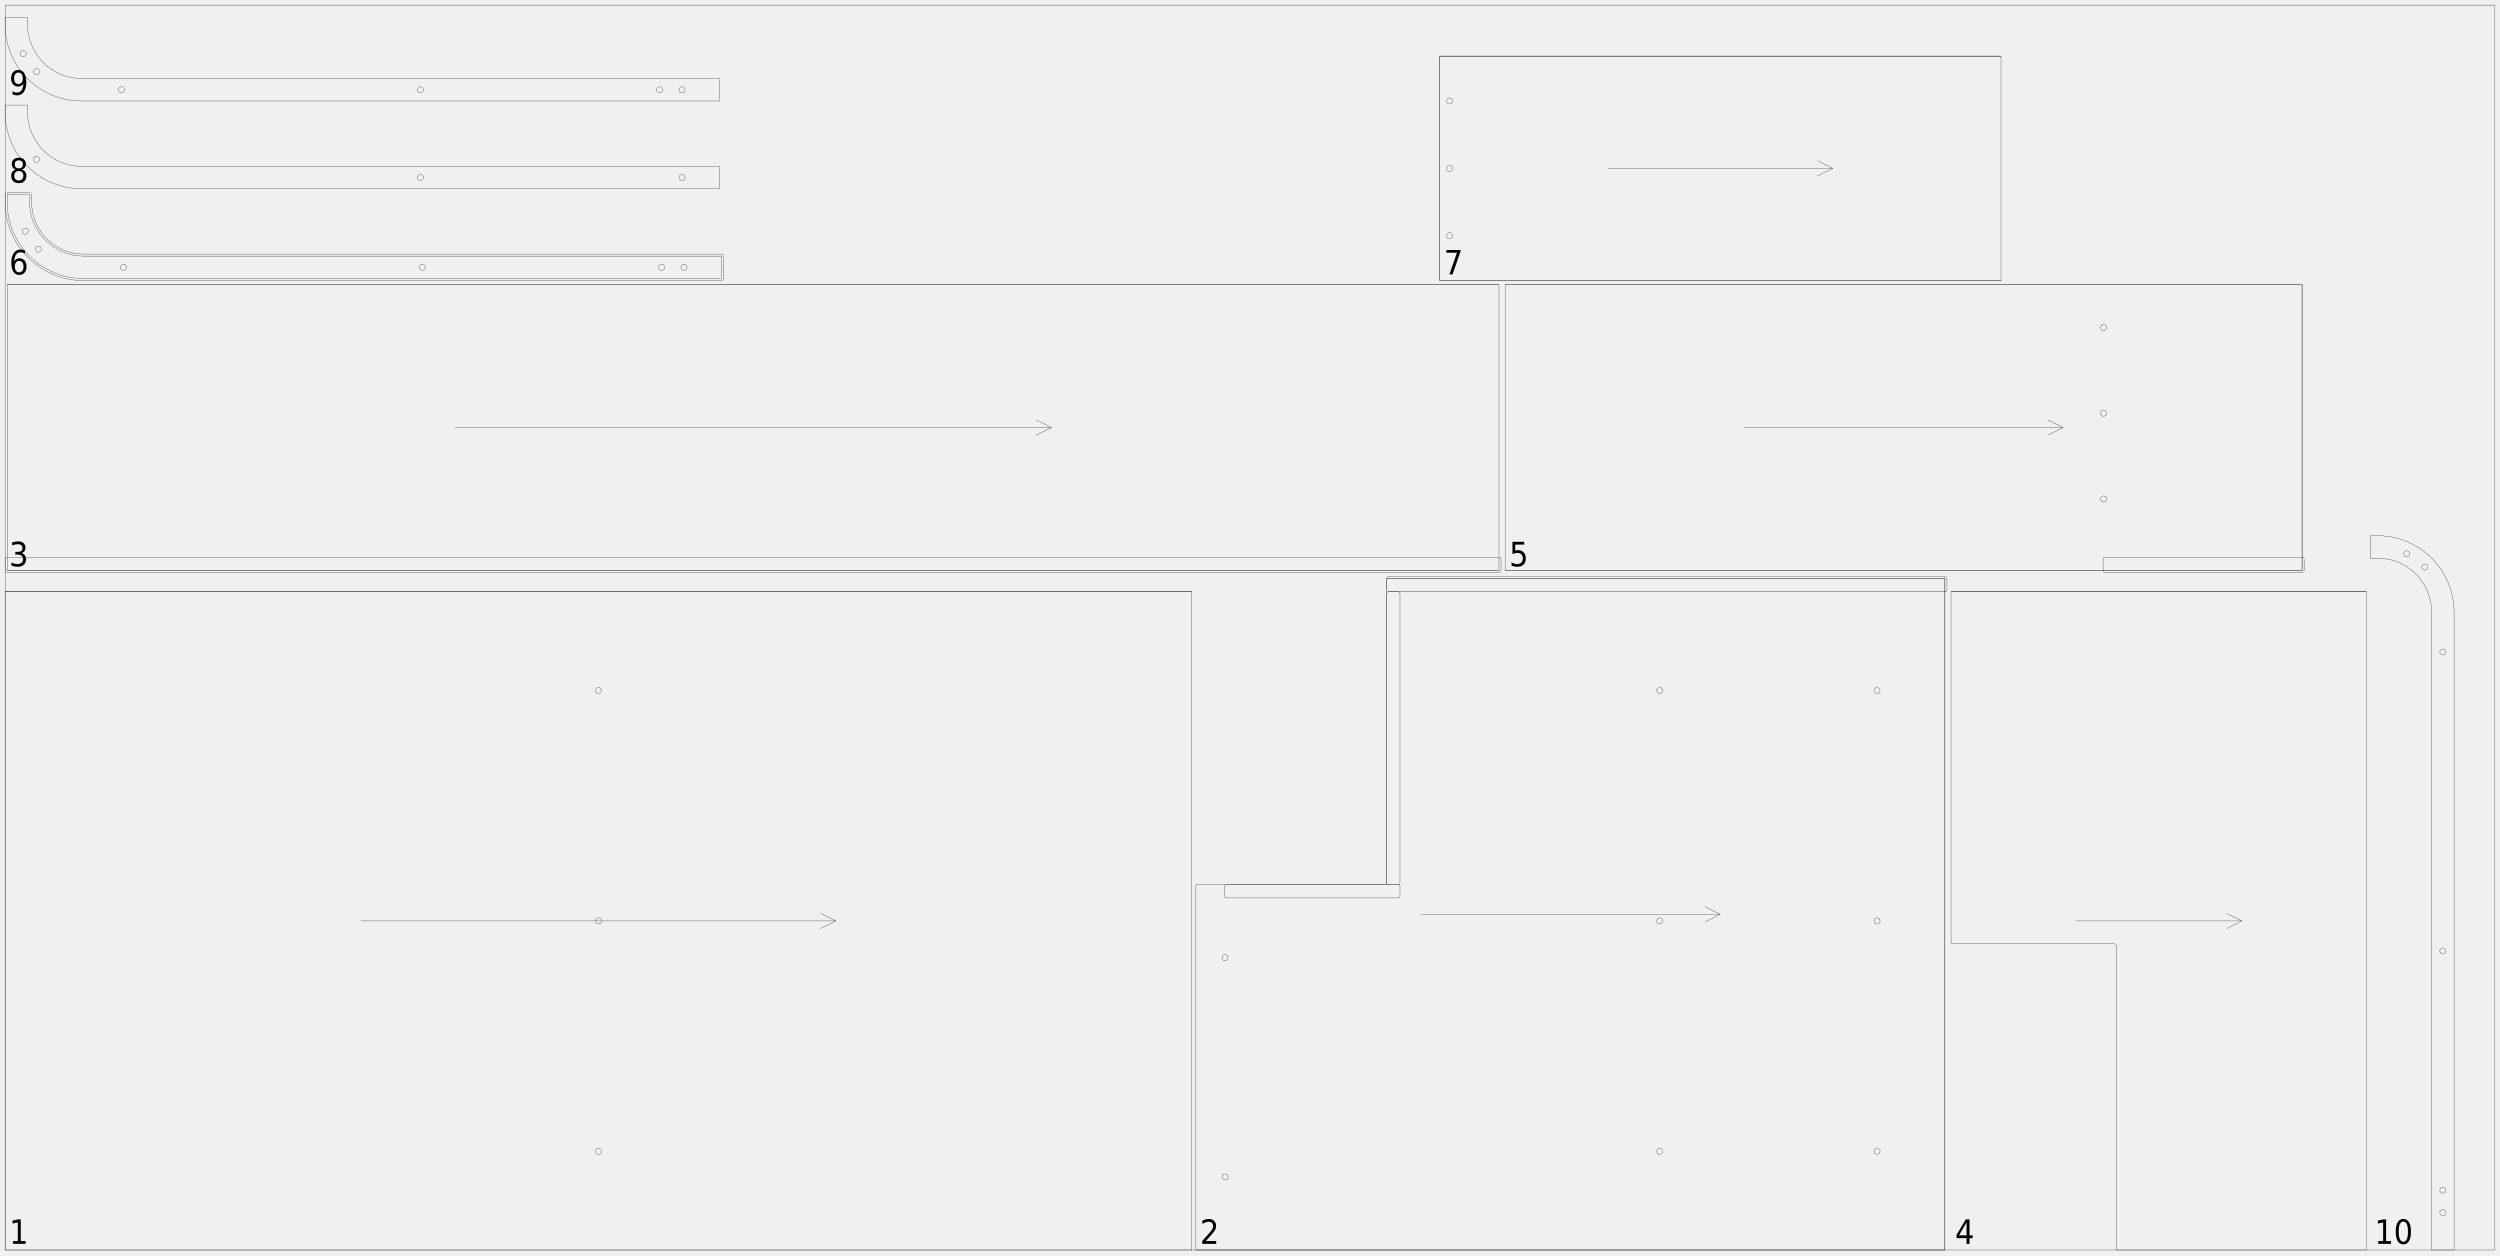
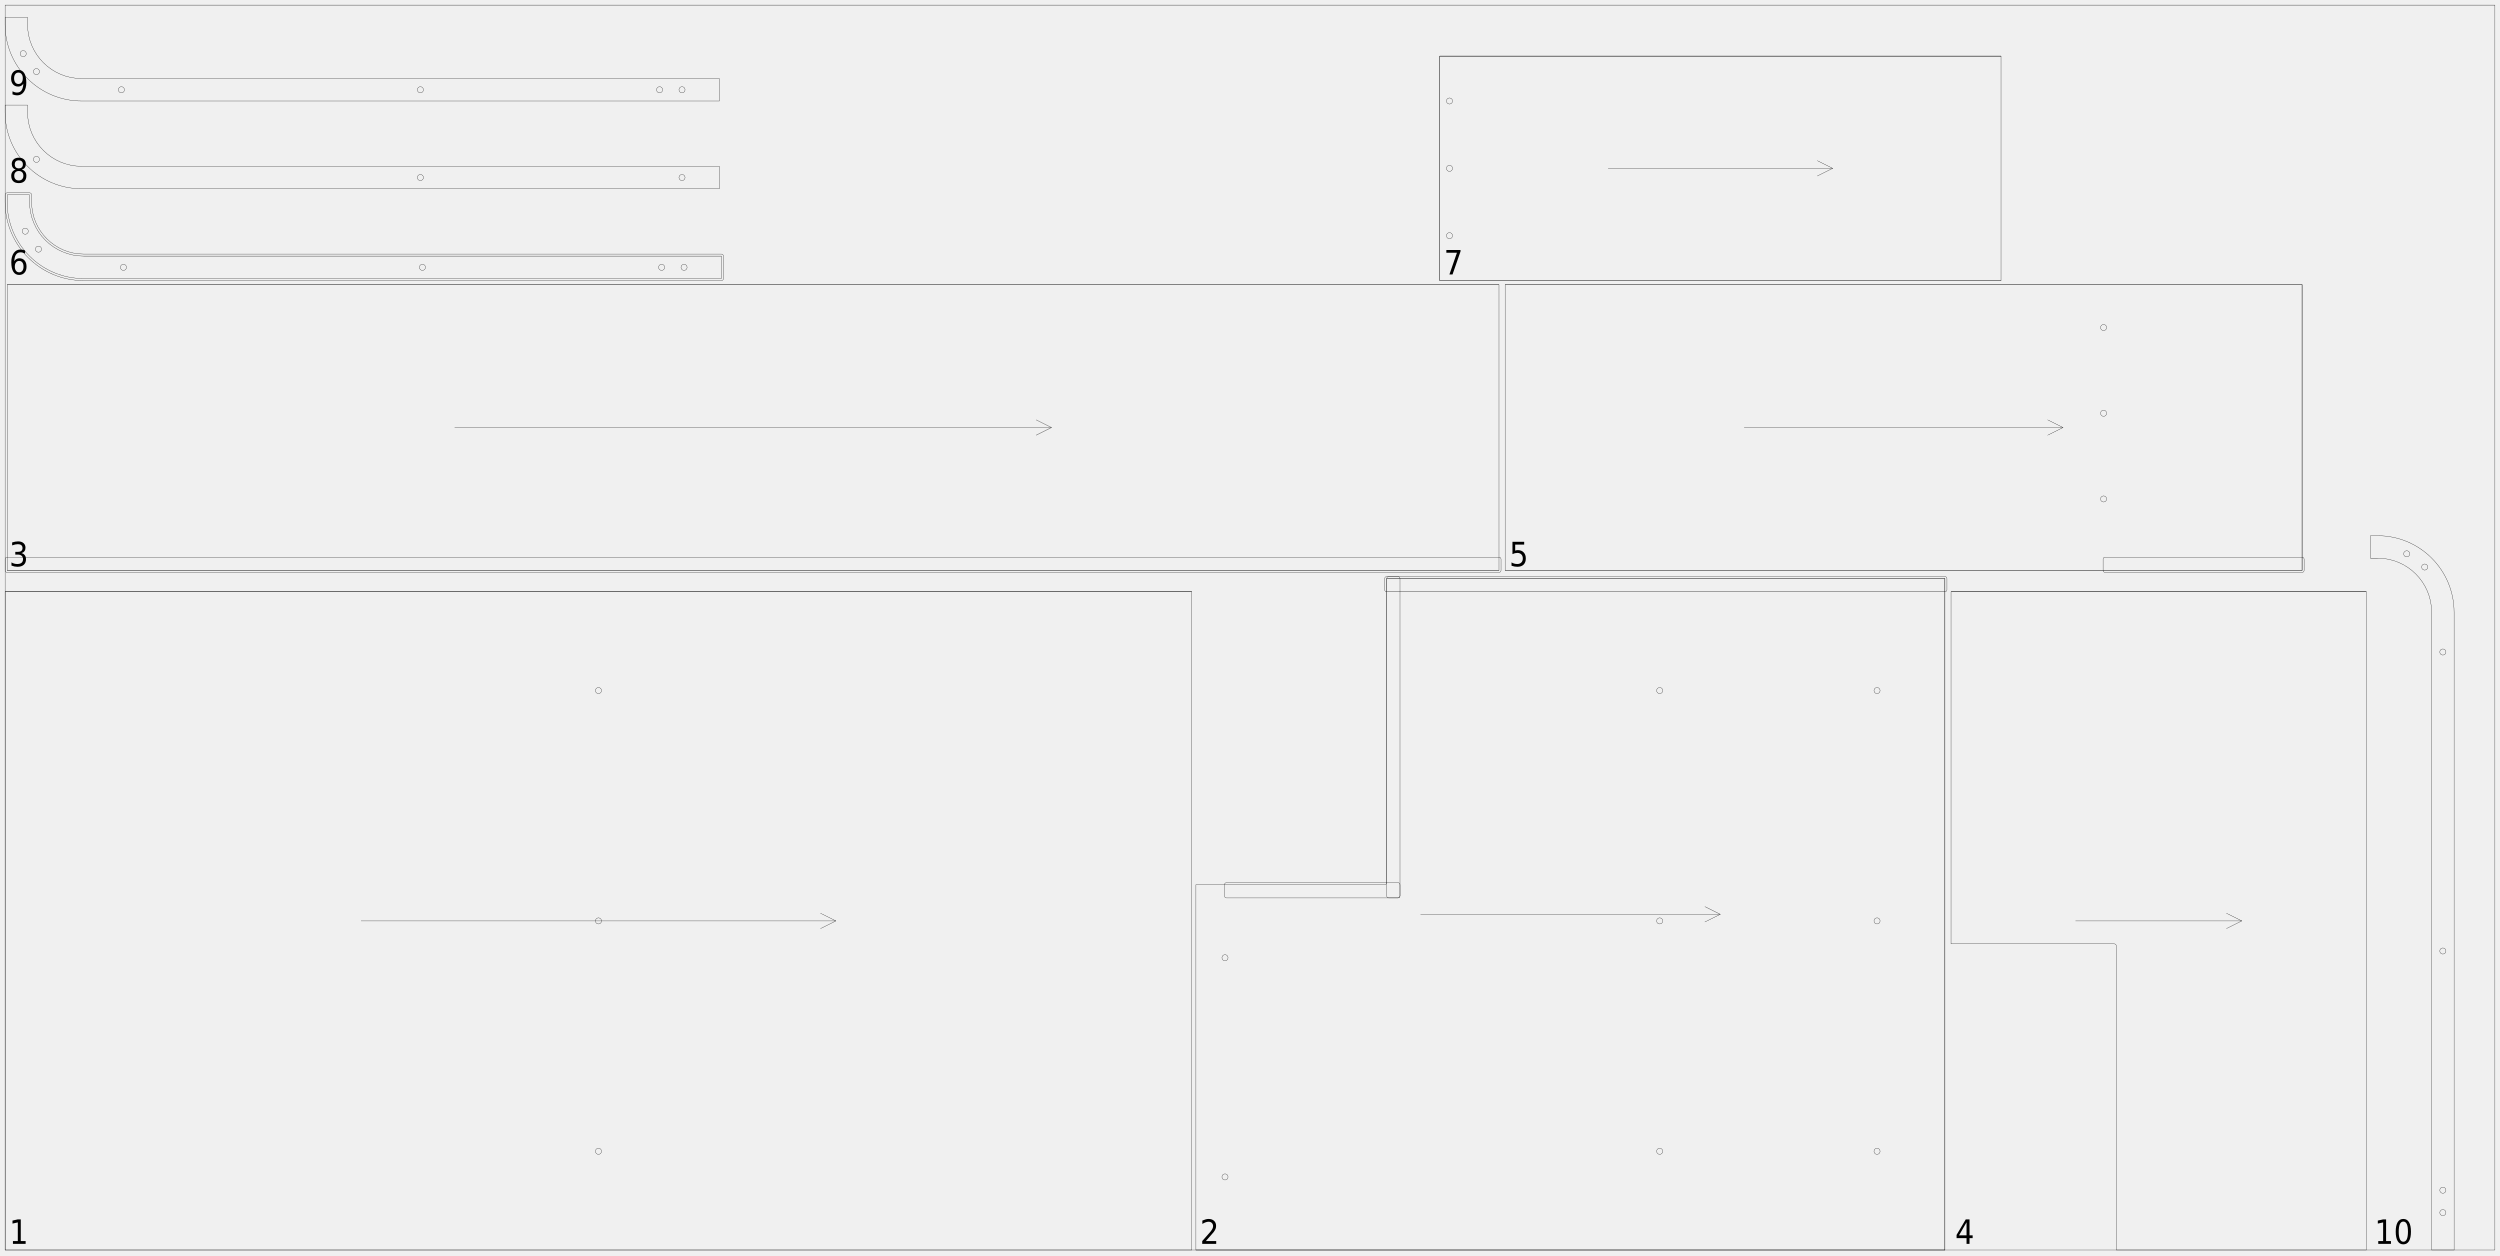
<svg xmlns="http://www.w3.org/2000/svg" width="2450mm" height="1230mm" viewBox="0 0 1000000 502041">
  <defs>
    <style>.walnut_19_sheet_03-C1 {stroke: #000000; stroke-width: 102; stroke-opacity: 1.000; fill: none; fill-opacity: 1.000;}</style>
    <style>.walnut_19_sheet_03-C2 {stroke: none; stroke-width: none; stroke-opacity: 1.000; fill: #000000; fill-opacity: 1.000;}</style>
  </defs>
  <rect fill="#ffffff" x="0" y="0" width="1000000" height="502041" fill-opacity="0.0" />
  <g stroke-linecap="round" stroke-linejoin="round" fill-rule="evenodd">
    <path d="M 2041 500000 l 474694 0 l 0 -263265 l -474694 0 l 0 263265" class="walnut_19_sheet_03-C1" vector-effect="non-scaling-stroke" style="stroke-width:1px;vector-effect:non-scaling-stroke" />
    <path d="M 240612 460510 c 0 676 -548 1224 -1224 1224 c -676 0 -1224 -548 -1224 -1224 c 0 -676 548 -1224 1224 -1224 c 676 0 1224 548 1224 1224" class="walnut_19_sheet_03-C1" vector-effect="non-scaling-stroke" style="stroke-width:1px;vector-effect:non-scaling-stroke" />
    <path d="M 240612 368367 c 0 676 -548 1224 -1224 1224 c -676 0 -1224 -548 -1224 -1224 c 0 -676 548 -1224 1224 -1224 c 676 0 1224 548 1224 1224" class="walnut_19_sheet_03-C1" vector-effect="non-scaling-stroke" style="stroke-width:1px;vector-effect:non-scaling-stroke" />
    <path d="M 240612 276224 c 0 676 -548 1224 -1224 1224 c -676 0 -1224 -548 -1224 -1224 c 0 -676 548 -1224 1224 -1224 c 676 0 1224 548 1224 1224" class="walnut_19_sheet_03-C1" vector-effect="non-scaling-stroke" style="stroke-width:1px;vector-effect:non-scaling-stroke" />
    <path d="M 2041 236735 l 474694 0" class="walnut_19_sheet_03-C1" vector-effect="non-scaling-stroke" style="stroke-width:1px;vector-effect:non-scaling-stroke" />
    <path d="M 144449 368367 l 189878 0" class="walnut_19_sheet_03-C1" vector-effect="non-scaling-stroke" style="stroke-width:1px;vector-effect:non-scaling-stroke" />
    <path d="M 328204 371429 l 6122 -3061" class="walnut_19_sheet_03-C1" vector-effect="non-scaling-stroke" style="stroke-width:1px;vector-effect:non-scaling-stroke" />
    <path d="M 328204 365306 l 6122 3061" class="walnut_19_sheet_03-C1" vector-effect="non-scaling-stroke" style="stroke-width:1px;vector-effect:non-scaling-stroke" />
    <path d="M 478367 353878 l 0 146122 l 299592 0 l 0 -268571 l -223265 0 l 0 121633 c -0 451 -365 816 -816 816 l -75510 0" class="walnut_19_sheet_03-C1" vector-effect="non-scaling-stroke" style="stroke-width:1px;vector-effect:non-scaling-stroke" />
-     <path d="M 555510 236735 l 222453 0 c 451 0 816 -365 816 -816 l 0 -4494 c 0 -451 -365 -816 -816 -816 l -222453 0 c -451 0 -816 365 -816 816 l 0 4494 c 0 451 365 816 816 816" class="walnut_19_sheet_03-C1" vector-effect="non-scaling-stroke" style="stroke-width:1px;vector-effect:non-scaling-stroke" />
-     <path d="M 490612 359184 l 68571 0 c 451 0 816 -365 816 -816 l 0 -3673 c 0 -451 -365 -816 -816 -816 l -68571 0 c -451 0 -816 365 -816 816 l 0 3673 c 0 451 365 816 816 816" class="walnut_19_sheet_03-C1" vector-effect="non-scaling-stroke" style="stroke-width:1px;vector-effect:non-scaling-stroke" />
-     <path d="M 555510 353878 l 3673 0 c 451 0 816 -365 816 -816 l 0 -115510 c 0 -451 -365 -816 -816 -816 l -3673 0 c -451 0 -816 365 -816 816 l 0 115510 c 0 451 365 816 816 816" class="walnut_19_sheet_03-C1" vector-effect="non-scaling-stroke" style="stroke-width:1px;vector-effect:non-scaling-stroke" />
+     <path d="M 554694 236735 l 223269 0 c 451 0 816 -365 816 -816 l 0 -4494 c 0 -451 -365 -816 -816 -816 l -223269 0 c -451 0 -816 365 -816 816 l 0 4494 c 0 451 365 816 816 816" class="walnut_19_sheet_03-C1" vector-effect="non-scaling-stroke" style="stroke-width:1px;vector-effect:non-scaling-stroke" />
+     <path d="M 490612 359184 l 68571 0 c 451 0 816 -365 816 -816 l 0 -4490 c 0 -451 -365 -816 -816 -816 l -68571 0 c -451 0 -816 365 -816 816 l 0 4490 c 0 451 365 816 816 816" class="walnut_19_sheet_03-C1" vector-effect="non-scaling-stroke" style="stroke-width:1px;vector-effect:non-scaling-stroke" />
+     <path d="M 555510 359184 l 3673 0 c 451 0 816 -365 816 -816 l 0 -126943 c 0 -451 -365 -816 -816 -816 l -3673 0 c -451 0 -816 365 -816 816 l 0 126943 c 0 451 365 816 816 816" class="walnut_19_sheet_03-C1" vector-effect="non-scaling-stroke" style="stroke-width:1px;vector-effect:non-scaling-stroke" />
    <path d="M 752041 276224 c 0 676 -548 1224 -1224 1224 c -676 0 -1224 -548 -1224 -1224 c 0 -676 548 -1224 1224 -1224 c 676 0 1224 548 1224 1224" class="walnut_19_sheet_03-C1" vector-effect="non-scaling-stroke" style="stroke-width:1px;vector-effect:non-scaling-stroke" />
    <path d="M 752041 368367 c 0 676 -548 1224 -1224 1224 c -676 0 -1224 -548 -1224 -1224 c 0 -676 548 -1224 1224 -1224 c 676 0 1224 548 1224 1224" class="walnut_19_sheet_03-C1" vector-effect="non-scaling-stroke" style="stroke-width:1px;vector-effect:non-scaling-stroke" />
    <path d="M 752041 460510 c 0 676 -548 1224 -1224 1224 c -676 0 -1224 -548 -1224 -1224 c 0 -676 548 -1224 1224 -1224 c 676 0 1224 548 1224 1224" class="walnut_19_sheet_03-C1" vector-effect="non-scaling-stroke" style="stroke-width:1px;vector-effect:non-scaling-stroke" />
    <path d="M 491224 383102 c 0 676 -548 1224 -1224 1224 c -676 0 -1224 -548 -1224 -1224 c 0 -676 548 -1224 1224 -1224 c 676 0 1224 548 1224 1224" class="walnut_19_sheet_03-C1" vector-effect="non-scaling-stroke" style="stroke-width:1px;vector-effect:non-scaling-stroke" />
    <path d="M 491224 470776 c 0 676 -548 1224 -1224 1224 c -676 0 -1224 -548 -1224 -1224 c 0 -676 548 -1224 1224 -1224 c 676 0 1224 548 1224 1224" class="walnut_19_sheet_03-C1" vector-effect="non-scaling-stroke" style="stroke-width:1px;vector-effect:non-scaling-stroke" />
    <path d="M 665102 276224 c 0 676 -548 1224 -1224 1224 c -676 0 -1224 -548 -1224 -1224 c 0 -676 548 -1224 1224 -1224 c 676 0 1224 548 1224 1224" class="walnut_19_sheet_03-C1" vector-effect="non-scaling-stroke" style="stroke-width:1px;vector-effect:non-scaling-stroke" />
    <path d="M 665102 368367 c 0 676 -548 1224 -1224 1224 c -676 0 -1224 -548 -1224 -1224 c 0 -676 548 -1224 1224 -1224 c 676 0 1224 548 1224 1224" class="walnut_19_sheet_03-C1" vector-effect="non-scaling-stroke" style="stroke-width:1px;vector-effect:non-scaling-stroke" />
    <path d="M 665102 460510 c 0 676 -548 1224 -1224 1224 c -676 0 -1224 -548 -1224 -1224 c 0 -676 548 -1224 1224 -1224 c 676 0 1224 548 1224 1224" class="walnut_19_sheet_03-C1" vector-effect="non-scaling-stroke" style="stroke-width:1px;vector-effect:non-scaling-stroke" />
    <path d="M 478367 500000 l 299592 0" class="walnut_19_sheet_03-C1" vector-effect="non-scaling-stroke" style="stroke-width:1px;vector-effect:non-scaling-stroke" />
    <path d="M 554694 231429 l 223265 0" class="walnut_19_sheet_03-C1" vector-effect="non-scaling-stroke" style="stroke-width:1px;vector-effect:non-scaling-stroke" />
    <path d="M 777959 500000 l 0 -268571" class="walnut_19_sheet_03-C1" vector-effect="non-scaling-stroke" style="stroke-width:1px;vector-effect:non-scaling-stroke" />
    <path d="M 568245 365714 l 119837 0" class="walnut_19_sheet_03-C1" vector-effect="non-scaling-stroke" style="stroke-width:1px;vector-effect:non-scaling-stroke" />
    <path d="M 681959 368776 l 6122 -3061" class="walnut_19_sheet_03-C1" vector-effect="non-scaling-stroke" style="stroke-width:1px;vector-effect:non-scaling-stroke" />
    <path d="M 681959 362653 l 6122 3061" class="walnut_19_sheet_03-C1" vector-effect="non-scaling-stroke" style="stroke-width:1px;vector-effect:non-scaling-stroke" />
    <path d="M 2861 228155 l 596735 0 l 0 -114286 l -596735 0 l 0 114286" class="walnut_19_sheet_03-C1" vector-effect="non-scaling-stroke" style="stroke-width:1px;vector-effect:non-scaling-stroke" />
    <path d="M 2857 228976 l 596743 0 c 451 0 816 -365 816 -816 l 0 -4494 c 0 -451 -365 -816 -816 -816 l -596743 0 c -451 0 -816 365 -816 816 l 0 4494 c 0 451 365 816 816 816" class="walnut_19_sheet_03-C1" vector-effect="non-scaling-stroke" style="stroke-width:1px;vector-effect:non-scaling-stroke" />
    <path d="M 2861 228155 l 596735 0" class="walnut_19_sheet_03-C1" vector-effect="non-scaling-stroke" style="stroke-width:1px;vector-effect:non-scaling-stroke" />
    <path d="M 2861 113869 l 596735 0" class="walnut_19_sheet_03-C1" vector-effect="non-scaling-stroke" style="stroke-width:1px;vector-effect:non-scaling-stroke" />
    <path d="M 181882 171012 l 238694 0" class="walnut_19_sheet_03-C1" vector-effect="non-scaling-stroke" style="stroke-width:1px;vector-effect:non-scaling-stroke" />
    <path d="M 414453 174073 l 6122 -3061" class="walnut_19_sheet_03-C1" vector-effect="non-scaling-stroke" style="stroke-width:1px;vector-effect:non-scaling-stroke" />
    <path d="M 414453 167951 l 6122 3061" class="walnut_19_sheet_03-C1" vector-effect="non-scaling-stroke" style="stroke-width:1px;vector-effect:non-scaling-stroke" />
    <path d="M 846535 378367 l 0 121633 l 100000 0 l 0 -263265 l -166122 0 l 0 140816 l 65306 0 c 217 -0 424 86 577 239 c 153 153 239 361 239 577" class="walnut_19_sheet_03-C1" vector-effect="non-scaling-stroke" style="stroke-width:1px;vector-effect:non-scaling-stroke" />
    <path d="M 780412 236735 l 166122 0" class="walnut_19_sheet_03-C1" vector-effect="non-scaling-stroke" style="stroke-width:1px;vector-effect:non-scaling-stroke" />
    <path d="M 830249 368367 l 66449 0" class="walnut_19_sheet_03-C1" vector-effect="non-scaling-stroke" style="stroke-width:1px;vector-effect:non-scaling-stroke" />
    <path d="M 890576 371429 l 6122 -3061" class="walnut_19_sheet_03-C1" vector-effect="non-scaling-stroke" style="stroke-width:1px;vector-effect:non-scaling-stroke" />
    <path d="M 890576 365306 l 6122 3061" class="walnut_19_sheet_03-C1" vector-effect="non-scaling-stroke" style="stroke-width:1px;vector-effect:non-scaling-stroke" />
    <path d="M 602049 228155 l 318776 0 l 0 -114286 l -318776 0 l 0 114286" class="walnut_19_sheet_03-C1" vector-effect="non-scaling-stroke" style="stroke-width:1px;vector-effect:non-scaling-stroke" />
    <path d="M 842049 228976 l 78780 0 c 451 0 816 -365 816 -816 l 0 -4494 c 0 -451 -365 -816 -816 -816 l -78780 0 c -451 0 -816 365 -816 816 l 0 4494 c 0 451 365 816 816 816" class="walnut_19_sheet_03-C1" vector-effect="non-scaling-stroke" style="stroke-width:1px;vector-effect:non-scaling-stroke" />
    <path d="M 842661 199584 c 0 676 -548 1224 -1224 1224 c -676 0 -1224 -548 -1224 -1224 c 0 -676 548 -1224 1224 -1224 c 676 0 1224 548 1224 1224" class="walnut_19_sheet_03-C1" vector-effect="non-scaling-stroke" style="stroke-width:1px;vector-effect:non-scaling-stroke" />
    <path d="M 842661 165298 c 0 676 -548 1224 -1224 1224 c -676 0 -1224 -548 -1224 -1224 c 0 -676 548 -1224 1224 -1224 c 676 0 1224 548 1224 1224" class="walnut_19_sheet_03-C1" vector-effect="non-scaling-stroke" style="stroke-width:1px;vector-effect:non-scaling-stroke" />
    <path d="M 842661 131012 c 0 676 -548 1224 -1224 1224 c -676 0 -1224 -548 -1224 -1224 c 0 -676 548 -1224 1224 -1224 c 676 0 1224 548 1224 1224" class="walnut_19_sheet_03-C1" vector-effect="non-scaling-stroke" style="stroke-width:1px;vector-effect:non-scaling-stroke" />
    <path d="M 602049 228155 l 318776 0" class="walnut_19_sheet_03-C1" vector-effect="non-scaling-stroke" style="stroke-width:1px;vector-effect:non-scaling-stroke" />
    <path d="M 602049 113869 l 318776 0" class="walnut_19_sheet_03-C1" vector-effect="non-scaling-stroke" style="stroke-width:1px;vector-effect:non-scaling-stroke" />
    <path d="M 920824 228155 l 0 -114286" class="walnut_19_sheet_03-C1" vector-effect="non-scaling-stroke" style="stroke-width:1px;vector-effect:non-scaling-stroke" />
    <path d="M 697682 171012 l 127510 0" class="walnut_19_sheet_03-C1" vector-effect="non-scaling-stroke" style="stroke-width:1px;vector-effect:non-scaling-stroke" />
    <path d="M 819069 174073 l 6122 -3061" class="walnut_19_sheet_03-C1" vector-effect="non-scaling-stroke" style="stroke-width:1px;vector-effect:non-scaling-stroke" />
    <path d="M 819069 167951 l 6122 3061" class="walnut_19_sheet_03-C1" vector-effect="non-scaling-stroke" style="stroke-width:1px;vector-effect:non-scaling-stroke" />
    <path d="M 288571 111420 l -255102 0 c -16907 0 -30612 -13706 -30612 -30612 l -0 -2857 l 8980 0 l 0 2857 c -0 11947 9685 21633 21633 21633 l 255102 0 l 0 8980" class="walnut_19_sheet_03-C1" vector-effect="non-scaling-stroke" style="stroke-width:1px;vector-effect:non-scaling-stroke" />
    <path d="M 33469 112237 l 255102 0 c 451 0 816 -365 816 -816 l 0 -8980 c 0 -451 -365 -816 -816 -816 l -255102 0 c -11497 -0 -20816 -9320 -20816 -20816 l 0 -2857 c 0 -217 -86 -424 -239 -577 c -153 -153 -361 -239 -577 -239 l -8980 0 c -451 0 -816 365 -816 816 l 0 2857 c 0 17358 14071 31429 31429 31429" class="walnut_19_sheet_03-C1" vector-effect="non-scaling-stroke" style="stroke-width:1px;vector-effect:non-scaling-stroke" />
    <path d="M 274846 106931 c 0 676 -548 1224 -1224 1224 c -676 0 -1224 -548 -1224 -1224 c 0 -676 548 -1224 1224 -1224 c 676 0 1224 548 1224 1224" class="walnut_19_sheet_03-C1" vector-effect="non-scaling-stroke" style="stroke-width:1px;vector-effect:non-scaling-stroke" />
    <path d="M 265877 106931 c 0 676 -548 1224 -1224 1224 c -676 0 -1224 -548 -1224 -1224 c 0 -676 548 -1224 1224 -1224 c 676 0 1224 548 1224 1224" class="walnut_19_sheet_03-C1" vector-effect="non-scaling-stroke" style="stroke-width:1px;vector-effect:non-scaling-stroke" />
    <path d="M 170199 106931 c 0 676 -548 1224 -1224 1224 c -676 0 -1224 -548 -1224 -1224 c 0 -676 548 -1224 1224 -1224 c 676 0 1224 548 1224 1224" class="walnut_19_sheet_03-C1" vector-effect="non-scaling-stroke" style="stroke-width:1px;vector-effect:non-scaling-stroke" />
    <path d="M 50602 106931 c 0 676 -548 1224 -1224 1224 c -676 0 -1224 -548 -1224 -1224 c 0 -676 548 -1224 1224 -1224 c 676 0 1224 548 1224 1224" class="walnut_19_sheet_03-C1" vector-effect="non-scaling-stroke" style="stroke-width:1px;vector-effect:non-scaling-stroke" />
    <path d="M 16612 99661 c 0 676 -548 1224 -1224 1224 c -676 0 -1224 -548 -1224 -1224 c 0 -676 548 -1224 1224 -1224 c 676 0 1224 548 1224 1224" class="walnut_19_sheet_03-C1" vector-effect="non-scaling-stroke" style="stroke-width:1px;vector-effect:non-scaling-stroke" />
    <path d="M 11321 92473 c 0 676 -548 1224 -1224 1224 c -676 0 -1224 -548 -1224 -1224 c 0 -676 548 -1224 1224 -1224 c 676 0 1224 548 1224 1224" class="walnut_19_sheet_03-C1" vector-effect="non-scaling-stroke" style="stroke-width:1px;vector-effect:non-scaling-stroke" />
    <path d="M 575918 112237 l 224490 0 l 0 -89796 l -224490 0 l 0 89796" class="walnut_19_sheet_03-C1" vector-effect="non-scaling-stroke" style="stroke-width:1px;vector-effect:non-scaling-stroke" />
    <path d="M 581020 94278 c 0 676 -548 1224 -1224 1224 c -676 0 -1224 -548 -1224 -1224 c 0 -676 548 -1224 1224 -1224 c 676 0 1224 548 1224 1224" class="walnut_19_sheet_03-C1" vector-effect="non-scaling-stroke" style="stroke-width:1px;vector-effect:non-scaling-stroke" />
    <path d="M 581020 67339 c 0 676 -548 1224 -1224 1224 c -676 0 -1224 -548 -1224 -1224 c 0 -676 548 -1224 1224 -1224 c 676 0 1224 548 1224 1224" class="walnut_19_sheet_03-C1" vector-effect="non-scaling-stroke" style="stroke-width:1px;vector-effect:non-scaling-stroke" />
    <path d="M 581020 40400 c 0 676 -548 1224 -1224 1224 c -676 0 -1224 -548 -1224 -1224 c 0 -676 548 -1224 1224 -1224 c 676 0 1224 548 1224 1224" class="walnut_19_sheet_03-C1" vector-effect="non-scaling-stroke" style="stroke-width:1px;vector-effect:non-scaling-stroke" />
    <path d="M 575918 112237 l 224490 0" class="walnut_19_sheet_03-C1" vector-effect="non-scaling-stroke" style="stroke-width:1px;vector-effect:non-scaling-stroke" />
    <path d="M 575918 22441 l 224490 0" class="walnut_19_sheet_03-C1" vector-effect="non-scaling-stroke" style="stroke-width:1px;vector-effect:non-scaling-stroke" />
    <path d="M 575918 112237 l 0 -89796" class="walnut_19_sheet_03-C1" vector-effect="non-scaling-stroke" style="stroke-width:1px;vector-effect:non-scaling-stroke" />
    <path d="M 643265 67339 l 89796 0" class="walnut_19_sheet_03-C1" vector-effect="non-scaling-stroke" style="stroke-width:1px;vector-effect:non-scaling-stroke" />
    <path d="M 726939 70400 l 6122 -3061" class="walnut_19_sheet_03-C1" vector-effect="non-scaling-stroke" style="stroke-width:1px;vector-effect:non-scaling-stroke" />
    <path d="M 726939 64278 l 6122 3061" class="walnut_19_sheet_03-C1" vector-effect="non-scaling-stroke" style="stroke-width:1px;vector-effect:non-scaling-stroke" />
    <path d="M 287755 75502 l -255102 0 c -16907 0 -30612 -13706 -30612 -30612 l -0 -2857 l 8980 0 l 0 2857 c -0 11947 9685 21633 21633 21633 l 255102 0 l 0 8980" class="walnut_19_sheet_03-C1" vector-effect="non-scaling-stroke" style="stroke-width:1px;vector-effect:non-scaling-stroke" />
    <path d="M 274030 71012 c 0 676 -548 1224 -1224 1224 c -676 0 -1224 -548 -1224 -1224 c 0 -676 548 -1224 1224 -1224 c 676 0 1224 548 1224 1224" class="walnut_19_sheet_03-C1" vector-effect="non-scaling-stroke" style="stroke-width:1px;vector-effect:non-scaling-stroke" />
    <path d="M 169383 71012 c 0 676 -548 1224 -1224 1224 c -676 0 -1224 -548 -1224 -1224 c 0 -676 548 -1224 1224 -1224 c 676 0 1224 548 1224 1224" class="walnut_19_sheet_03-C1" vector-effect="non-scaling-stroke" style="stroke-width:1px;vector-effect:non-scaling-stroke" />
    <path d="M 15796 63743 c 0 676 -548 1224 -1224 1224 c -676 0 -1224 -548 -1224 -1224 c 0 -676 548 -1224 1224 -1224 c 676 0 1224 548 1224 1224" class="walnut_19_sheet_03-C1" vector-effect="non-scaling-stroke" style="stroke-width:1px;vector-effect:non-scaling-stroke" />
    <path d="M 287755 40400 l -255102 0 c -16907 0 -30612 -13706 -30612 -30612 l -0 -2857 l 8980 0 l 0 2857 c -0 11947 9685 21633 21633 21633 l 255102 0 l 0 8980" class="walnut_19_sheet_03-C1" vector-effect="non-scaling-stroke" style="stroke-width:1px;vector-effect:non-scaling-stroke" />
    <path d="M 274030 35910 c 0 676 -548 1224 -1224 1224 c -676 0 -1224 -548 -1224 -1224 c 0 -676 548 -1224 1224 -1224 c 676 0 1224 548 1224 1224" class="walnut_19_sheet_03-C1" vector-effect="non-scaling-stroke" style="stroke-width:1px;vector-effect:non-scaling-stroke" />
    <path d="M 265060 35910 c 0 676 -548 1224 -1224 1224 c -676 0 -1224 -548 -1224 -1224 c 0 -676 548 -1224 1224 -1224 c 676 0 1224 548 1224 1224" class="walnut_19_sheet_03-C1" vector-effect="non-scaling-stroke" style="stroke-width:1px;vector-effect:non-scaling-stroke" />
    <path d="M 169383 35910 c 0 676 -548 1224 -1224 1224 c -676 0 -1224 -548 -1224 -1224 c 0 -676 548 -1224 1224 -1224 c 676 0 1224 548 1224 1224" class="walnut_19_sheet_03-C1" vector-effect="non-scaling-stroke" style="stroke-width:1px;vector-effect:non-scaling-stroke" />
    <path d="M 49786 35910 c 0 676 -548 1224 -1224 1224 c -676 0 -1224 -548 -1224 -1224 c 0 -676 548 -1224 1224 -1224 c 676 0 1224 548 1224 1224" class="walnut_19_sheet_03-C1" vector-effect="non-scaling-stroke" style="stroke-width:1px;vector-effect:non-scaling-stroke" />
    <path d="M 15796 28641 c 0 676 -548 1224 -1224 1224 c -676 0 -1224 -548 -1224 -1224 c 0 -676 548 -1224 1224 -1224 c 676 0 1224 548 1224 1224" class="walnut_19_sheet_03-C1" vector-effect="non-scaling-stroke" style="stroke-width:1px;vector-effect:non-scaling-stroke" />
    <path d="M 10504 21453 c 0 676 -548 1224 -1224 1224 c -676 0 -1224 -548 -1224 -1224 c 0 -676 548 -1224 1224 -1224 c 676 0 1224 548 1224 1224" class="walnut_19_sheet_03-C1" vector-effect="non-scaling-stroke" style="stroke-width:1px;vector-effect:non-scaling-stroke" />
    <path d="M 981637 500000 l 0 -255102 c 0 -16907 -13706 -30612 -30612 -30612 l -2857 0 l 0 8980 l 2857 0 c 11947 0 21633 9685 21633 21633 l 0 255102 l 8980 0" class="walnut_19_sheet_03-C1" vector-effect="non-scaling-stroke" style="stroke-width:1px;vector-effect:non-scaling-stroke" />
    <path d="M 978371 485050 c 0 676 -548 1224 -1224 1224 c -676 0 -1224 -548 -1224 -1224 c 0 -676 548 -1224 1224 -1224 c 676 0 1224 548 1224 1224" class="walnut_19_sheet_03-C1" vector-effect="non-scaling-stroke" style="stroke-width:1px;vector-effect:non-scaling-stroke" />
    <path d="M 978371 476081 c 0 676 -548 1224 -1224 1224 c -676 0 -1224 -548 -1224 -1224 c 0 -676 548 -1224 1224 -1224 c 676 0 1224 548 1224 1224" class="walnut_19_sheet_03-C1" vector-effect="non-scaling-stroke" style="stroke-width:1px;vector-effect:non-scaling-stroke" />
    <path d="M 978371 380403 c 0 676 -548 1224 -1224 1224 c -676 0 -1224 -548 -1224 -1224 c 0 -676 548 -1224 1224 -1224 c 676 0 1224 548 1224 1224" class="walnut_19_sheet_03-C1" vector-effect="non-scaling-stroke" style="stroke-width:1px;vector-effect:non-scaling-stroke" />
    <path d="M 978371 260806 c 0 676 -548 1224 -1224 1224 c -676 0 -1224 -548 -1224 -1224 c 0 -676 548 -1224 1224 -1224 c 676 0 1224 548 1224 1224" class="walnut_19_sheet_03-C1" vector-effect="non-scaling-stroke" style="stroke-width:1px;vector-effect:non-scaling-stroke" />
    <path d="M 971102 226816 c 0 676 -548 1224 -1224 1224 c -676 0 -1224 -548 -1224 -1224 c 0 -676 548 -1224 1224 -1224 c 676 0 1224 548 1224 1224" class="walnut_19_sheet_03-C1" vector-effect="non-scaling-stroke" style="stroke-width:1px;vector-effect:non-scaling-stroke" />
    <path d="M 963914 221525 c 0 676 -548 1224 -1224 1224 c -676 0 -1224 -548 -1224 -1224 c 0 -676 548 -1224 1224 -1224 c 676 0 1224 548 1224 1224" class="walnut_19_sheet_03-C1" vector-effect="non-scaling-stroke" style="stroke-width:1px;vector-effect:non-scaling-stroke" />
    <path d="M 2041 500000 l 995918 0 l 0 -497959 l -995918 0 l 0 497959" class="walnut_19_sheet_03-C1" vector-effect="non-scaling-stroke" style="stroke-width:1px;vector-effect:non-scaling-stroke" />
    <path d="M 5176 496436 l 1949 0 l 0 -7473 l -2126 472 l 0 -1207 l 2113 -472 l 1194 0 l 0 8681 l 1949 0 l 0 1115 l -5078 0 l 0 -1115 Z" class="walnut_19_sheet_03-C2" vector-effect="non-scaling-stroke" style="stroke-width:1px;vector-effect:non-scaling-stroke" />
    <path d="M 482323 496436 l 4160 0 l 0 1115 l -5597 0 l 0 -1115 q 676 -781 1850 -2096 q 1174 -1316 1476 -1696 q 571 -715 797 -1211 q 226 -495 226 -974 q 0 -781 -492 -1273 q -492 -492 -1286 -492 q -558 0 -1181 217 q -623 217 -1332 656 l 0 -1338 q 722 -322 1348 -486 q 627 -164 1145 -164 q 1371 0 2185 761 q 814 761 814 2034 q 0 604 -203 1145 q -203 541 -741 1276 q -151 190 -942 1099 q -791 909 -2228 2542 Z" class="walnut_19_sheet_03-C2" vector-effect="non-scaling-stroke" style="stroke-width:1px;vector-effect:non-scaling-stroke" />
    <path d="M 8581 221245 q 853 203 1335 846 q 482 643 482 1588 q 0 1450 -896 2244 q -896 794 -2549 794 q -558 0 -1145 -121 q -587 -121 -1217 -364 l 0 -1279 q 499 322 1089 486 q 591 164 1234 164 q 1122 0 1709 -492 q 587 -492 587 -1430 q 0 -866 -545 -1355 q -545 -489 -1522 -489 l -1024 0 l 0 -1089 l 1069 0 q 879 0 1348 -390 q 469 -390 469 -1125 q 0 -755 -482 -1158 q -482 -404 -1381 -404 q -492 0 -1050 118 q -558 118 -1234 367 l 0 -1181 q 676 -210 1270 -315 q 594 -105 1119 -105 q 1358 0 2152 686 q 794 686 794 1854 q 0 814 -420 1375 q -420 561 -1194 778 Z" class="walnut_19_sheet_03-C2" vector-effect="non-scaling-stroke" style="stroke-width:1px;vector-effect:non-scaling-stroke" />
    <path d="M 786618 488910 l -3012 5229 l 3012 0 l 0 -5229 m -315 -1155 l 1503 0 l 0 6384 l 1253 0 l 0 1102 l -1253 0 l 0 2310 l -1188 0 l 0 -2310 l -3983 0 l 0 -1279 l 3668 -6207 Z" class="walnut_19_sheet_03-C2" vector-effect="non-scaling-stroke" style="stroke-width:1px;vector-effect:non-scaling-stroke" />
    <path d="M 604987 216731 l 4685 0 l 0 1115 l -3596 0 l 0 2401 q 262 -98 522 -148 q 259 -49 522 -49 q 1476 0 2339 899 q 863 899 863 2434 q 0 1581 -886 2457 q -886 876 -2500 876 q -558 0 -1132 -105 q -574 -105 -1191 -315 l 0 -1332 q 531 322 1099 479 q 568 157 1197 157 q 1024 0 1621 -597 q 597 -597 597 -1621 q 0 -1024 -597 -1621 q -597 -597 -1621 -597 q -479 0 -955 118 q -476 118 -968 367 l 0 -4921 Z" class="walnut_19_sheet_03-C2" vector-effect="non-scaling-stroke" style="stroke-width:1px;vector-effect:non-scaling-stroke" />
    <path d="M 7663 104362 q -800 0 -1270 610 q -469 610 -469 1673 q 0 1056 469 1670 q 469 613 1270 613 q 807 0 1276 -613 q 469 -613 469 -1670 q 0 -1063 -469 -1673 q -469 -610 -1276 -610 m 2369 -4153 l 0 1207 q -446 -236 -905 -361 q -459 -125 -905 -125 q -1181 0 -1804 886 q -623 886 -709 2677 q 348 -571 873 -876 q 525 -305 1155 -305 q 1332 0 2103 896 q 771 896 771 2437 q 0 1509 -804 2421 q -804 912 -2142 912 q -1529 0 -2336 -1302 q -807 -1302 -807 -3776 q 0 -2323 991 -3704 q 991 -1381 2664 -1381 q 446 0 905 98 q 459 98 951 295 Z" class="walnut_19_sheet_03-C2" vector-effect="non-scaling-stroke" style="stroke-width:1px;vector-effect:non-scaling-stroke" />
    <path d="M 578542 99992 l 5669 0 l 0 564 l -3202 9232 l -1240 0 l 3005 -8681 l -4232 0 l 0 -1115 Z" class="walnut_19_sheet_03-C2" vector-effect="non-scaling-stroke" style="stroke-width:1px;vector-effect:non-scaling-stroke" />
    <path d="M 7518 68401 q -853 0 -1338 505 q -486 505 -486 1391 q 0 886 486 1391 q 486 505 1338 505 q 853 0 1342 -508 q 489 -508 489 -1388 q 0 -886 -489 -1391 q -489 -505 -1342 -505 m -1194 -564 q -768 -210 -1194 -794 q -426 -584 -426 -1424 q 0 -1174 751 -1857 q 751 -682 2064 -682 q 1319 0 2067 682 q 748 682 748 1857 q 0 840 -426 1424 q -426 584 -1188 794 q 860 223 1342 873 q 482 650 482 1588 q 0 1424 -784 2185 q -784 761 -2241 761 q -1457 0 -2241 -761 q -784 -761 -784 -2185 q 0 -938 486 -1588 q 486 -650 1345 -873 m -433 -2093 q 0 761 426 1188 q 426 426 1201 426 q 768 0 1201 -426 q 433 -426 433 -1188 q 0 -761 -433 -1188 q -433 -426 -1201 -426 q -774 0 -1201 426 q -426 426 -426 1188 Z" class="walnut_19_sheet_03-C2" vector-effect="non-scaling-stroke" style="stroke-width:1px;vector-effect:non-scaling-stroke" />
    <path d="M 4999 37748 l 0 -1207 q 453 236 912 361 q 459 125 905 125 q 1181 0 1804 -882 q 623 -882 709 -2680 q -341 564 -866 866 q -525 302 -1161 302 q -1325 0 -2096 -889 q -771 -889 -771 -2431 q 0 -1509 804 -2421 q 804 -912 2136 -912 q 1529 0 2336 1302 q 807 1302 807 3783 q 0 2316 -987 3697 q -987 1381 -2661 1381 q -453 0 -912 -98 q -459 -98 -958 -295 m 2375 -4153 q 807 0 1276 -610 q 469 -610 469 -1673 q 0 -1056 -469 -1670 q -469 -613 -1276 -613 q -800 0 -1270 613 q -469 613 -469 1670 q 0 1063 469 1673 q 469 610 1270 610 Z" class="walnut_19_sheet_03-C2" vector-effect="non-scaling-stroke" style="stroke-width:1px;vector-effect:non-scaling-stroke" />
    <path d="M 951303 496436 l 1949 0 l 0 -7473 l -2126 472 l 0 -1207 l 2113 -472 l 1194 0 l 0 8681 l 1949 0 l 0 1115 l -5078 0 l 0 -1115 Z M 961335 488628 q -919 0 -1384 1007 q -466 1007 -466 3028 q 0 2014 466 3021 q 466 1007 1384 1007 q 925 0 1388 -1007 q 463 -1007 463 -3021 q 0 -2021 -463 -3028 q -463 -1007 -1388 -1007 m 0 -1050 q 1483 0 2264 1302 q 781 1302 781 3783 q 0 2474 -781 3776 q -781 1302 -2264 1302 q -1483 0 -2264 -1302 q -781 -1302 -781 -3776 q 0 -2480 781 -3783 q 781 -1302 2264 -1302 Z" class="walnut_19_sheet_03-C2" vector-effect="non-scaling-stroke" style="stroke-width:1px;vector-effect:non-scaling-stroke" />
  </g>
  <path d="M 2040.816 500000 L 476734.694 500000 L 476734.694 236734.694 L 2040.816 236734.694 L 2040.816 500000 Z" class="plan-part-hit" data-part="walnut_19/Chest_Middle_2.dxf" fill="transparent" stroke="none" fill-rule="evenodd" tabindex="0" role="link" aria-label="View Chest Middle 2 in Parts list" />
  <path d="M 478367.347 353877.551 L 478367.347 500000 L 777959.184 500000 L 777959.184 231428.571 L 554693.878 231428.571 L 554693.878 353061.224 L 554629.727 353378.976 L 554454.781 353638.455 L 554195.302 353813.4 L 553877.551 353877.551 L 478367.347 353877.551 Z" class="plan-part-hit" data-part="walnut_19/Chest_Side_1_Right.dxf" fill="transparent" stroke="none" fill-rule="evenodd" tabindex="0" role="link" aria-label="View Chest Side 1 Right in Parts list" />
  <path d="M 2861.224 228155.102 L 599595.918 228155.102 L 599595.918 113869.388 L 2861.224 113869.388 L 2861.224 228155.102 Z" class="plan-part-hit" data-part="walnut_19/Shelves_Middle_2.dxf" fill="transparent" stroke="none" fill-rule="evenodd" tabindex="0" role="link" aria-label="View Shelves Middle 2 in Parts list" />
  <path d="M 846534.694 378367.347 L 846534.694 500000 L 946534.694 500000 L 946534.694 236734.694 L 780412.245 236734.694 L 780412.245 377551.02 L 845718.367 377551.02 L 845878.368 377566.851 L 846030.762 377613.16 L 846171.266 377688.173 L 846295.597 377790.117 L 846397.541 377914.449 L 846472.555 378054.952 L 846518.863 378207.346 L 846534.694 378367.347 Z" class="plan-part-hit" data-part="walnut_19/Chest_Side_2.dxf" fill="transparent" stroke="none" fill-rule="evenodd" tabindex="0" role="link" aria-label="View Chest Side 2 in Parts list" />
  <path d="M 602048.98 228155.102 L 920824.49 228155.102 L 920824.49 113869.388 L 602048.98 113869.388 L 602048.98 228155.102 Z" class="plan-part-hit" data-part="walnut_19/Shelves_Side_1_Right.dxf" fill="transparent" stroke="none" fill-rule="evenodd" tabindex="0" role="link" aria-label="View Shelves Side 1 Right in Parts list" />
  <path d="M 288571.429 111420.408 L 33469.388 111420.408 L 30339.464 111262.361 L 27299.953 110798.476 L 24366.243 110044.142 L 21553.721 109014.746 L 18877.774 107725.676 L 16353.791 106192.318 L 13997.157 104430.06 L 11823.262 102454.289 L 9847.491 100280.394 L 8085.234 97923.76 L 6551.876 95399.777 L 5262.805 92723.83 L 4233.409 89911.308 L 3479.075 86977.598 L 3015.19 83938.087 L 2857.143 80808.163 L 2857.143 77951.02 L 11836.735 77951.02 L 11836.735 80808.163 L 11948.422 83019.976 L 12276.233 85167.897 L 12809.296 87241.053 L 13536.736 89228.568 L 14447.679 91119.57 L 15531.252 92903.185 L 16776.581 94568.539 L 18172.792 96104.759 L 19709.012 97500.97 L 21374.366 98746.299 L 23157.981 99829.872 L 25048.983 100740.815 L 27036.498 101468.255 L 29109.654 102001.318 L 31257.575 102329.129 L 33469.388 102440.816 L 288571.429 102440.816 L 288571.429 111420.408 Z" class="plan-part-hit" data-part="walnut_19/Table_Side_1_Right_14mm.dxf" fill="transparent" stroke="none" fill-rule="evenodd" tabindex="0" role="link" aria-label="View Table Side 1 Right 14mm in Parts list" />
  <path d="M 575918.367 112236.735 L 800408.163 112236.735 L 800408.163 22440.816 L 575918.367 22440.816 L 575918.367 112236.735 Z" class="plan-part-hit" data-part="walnut_19/Shelves_Top_3.dxf" fill="transparent" stroke="none" fill-rule="evenodd" tabindex="0" role="link" aria-label="View Shelves Top 3 in Parts list" />
  <path d="M 287755.102 75502.041 L 32653.061 75502.041 L 29523.137 75343.993 L 26483.626 74880.109 L 23549.916 74125.775 L 20737.394 73096.379 L 18061.448 71807.308 L 15537.464 70273.95 L 13180.831 68511.692 L 11006.935 66535.922 L 9031.165 64362.026 L 7268.907 62005.393 L 5735.549 59481.41 L 4446.478 56805.463 L 3417.082 53992.941 L 2662.748 51059.231 L 2198.864 48019.72 L 2040.816 44889.796 L 2040.816 42032.653 L 11020.408 42032.653 L 11020.408 44889.796 L 11132.095 47101.609 L 11459.907 49249.53 L 11992.969 51322.685 L 12720.409 53310.201 L 13631.353 55201.203 L 14714.926 56984.818 L 15960.254 58650.172 L 17356.466 60186.392 L 18892.685 61582.603 L 20558.039 62827.932 L 22341.654 63911.505 L 24232.656 64822.448 L 26220.172 65549.888 L 28293.327 66082.95 L 30441.248 66410.762 L 32653.061 66522.449 L 287755.102 66522.449 L 287755.102 75502.041 Z" class="plan-part-hit" data-part="walnut_19/Table_Side_1_Right_19mm.dxf" fill="transparent" stroke="none" fill-rule="evenodd" tabindex="0" role="link" aria-label="View Table Side 1 Right 19mm in Parts list" />
  <path d="M 287755.102 40400 L 32653.061 40400 L 29523.137 40241.952 L 26483.626 39778.068 L 23549.916 39023.734 L 20737.394 37994.338 L 18061.448 36705.267 L 15537.464 35171.909 L 13180.831 33409.651 L 11006.935 31433.881 L 9031.165 29259.986 L 7268.907 26903.352 L 5735.549 24379.369 L 4446.478 21703.422 L 3417.082 18890.9 L 2662.748 15957.19 L 2198.864 12917.679 L 2040.816 9787.755 L 2040.816 6930.612 L 11020.408 6930.612 L 11020.408 9787.755 L 11132.095 11999.568 L 11459.907 14147.489 L 11992.969 16220.644 L 12720.409 18208.16 L 13631.353 20099.162 L 14714.926 21882.777 L 15960.254 23548.131 L 17356.466 25084.351 L 18892.685 26480.562 L 20558.039 27725.891 L 22341.654 28809.464 L 24232.656 29720.407 L 26220.172 30447.847 L 28293.327 30980.91 L 30441.248 31308.721 L 32653.061 31420.408 L 287755.102 31420.408 L 287755.102 40400 Z" class="plan-part-hit" data-part="walnut_19/Table_Side_1_Right_19mm_2.dxf" fill="transparent" stroke="none" fill-rule="evenodd" tabindex="0" role="link" aria-label="View Table Side 1 Right 19mm 2 in Parts list" />
  <path d="M 981636.735 500000 L 981636.735 244897.959 L 981478.687 241768.035 L 981014.803 238728.524 L 980260.469 235794.814 L 979231.073 232982.292 L 977942.002 230306.346 L 976408.644 227782.362 L 974646.386 225425.729 L 972670.616 223251.833 L 970496.72 221276.063 L 968140.087 219513.805 L 965616.103 217980.447 L 962940.157 216691.376 L 960127.635 215661.98 L 957193.925 214907.646 L 954154.414 214443.762 L 951024.49 214285.714 L 948167.347 214285.714 L 948167.347 223265.306 L 951024.49 223265.306 L 953236.303 223376.993 L 955384.224 223704.805 L 957457.379 224237.867 L 959444.895 224965.307 L 961335.897 225876.251 L 963119.512 226959.824 L 964784.866 228205.152 L 966321.085 229601.364 L 967717.297 231137.583 L 968962.625 232802.937 L 970046.198 234586.552 L 970957.142 236477.554 L 971684.582 238465.07 L 972217.644 240538.225 L 972545.456 242686.146 L 972657.143 244897.959 L 972657.143 500000 L 981636.735 500000 Z" class="plan-part-hit" data-part="walnut_19/Table_Side_1_Left_19mm_2.dxf" fill="transparent" stroke="none" fill-rule="evenodd" tabindex="0" role="link" aria-label="View Table Side 1 Left 19mm 2 in Parts list" />
</svg>
